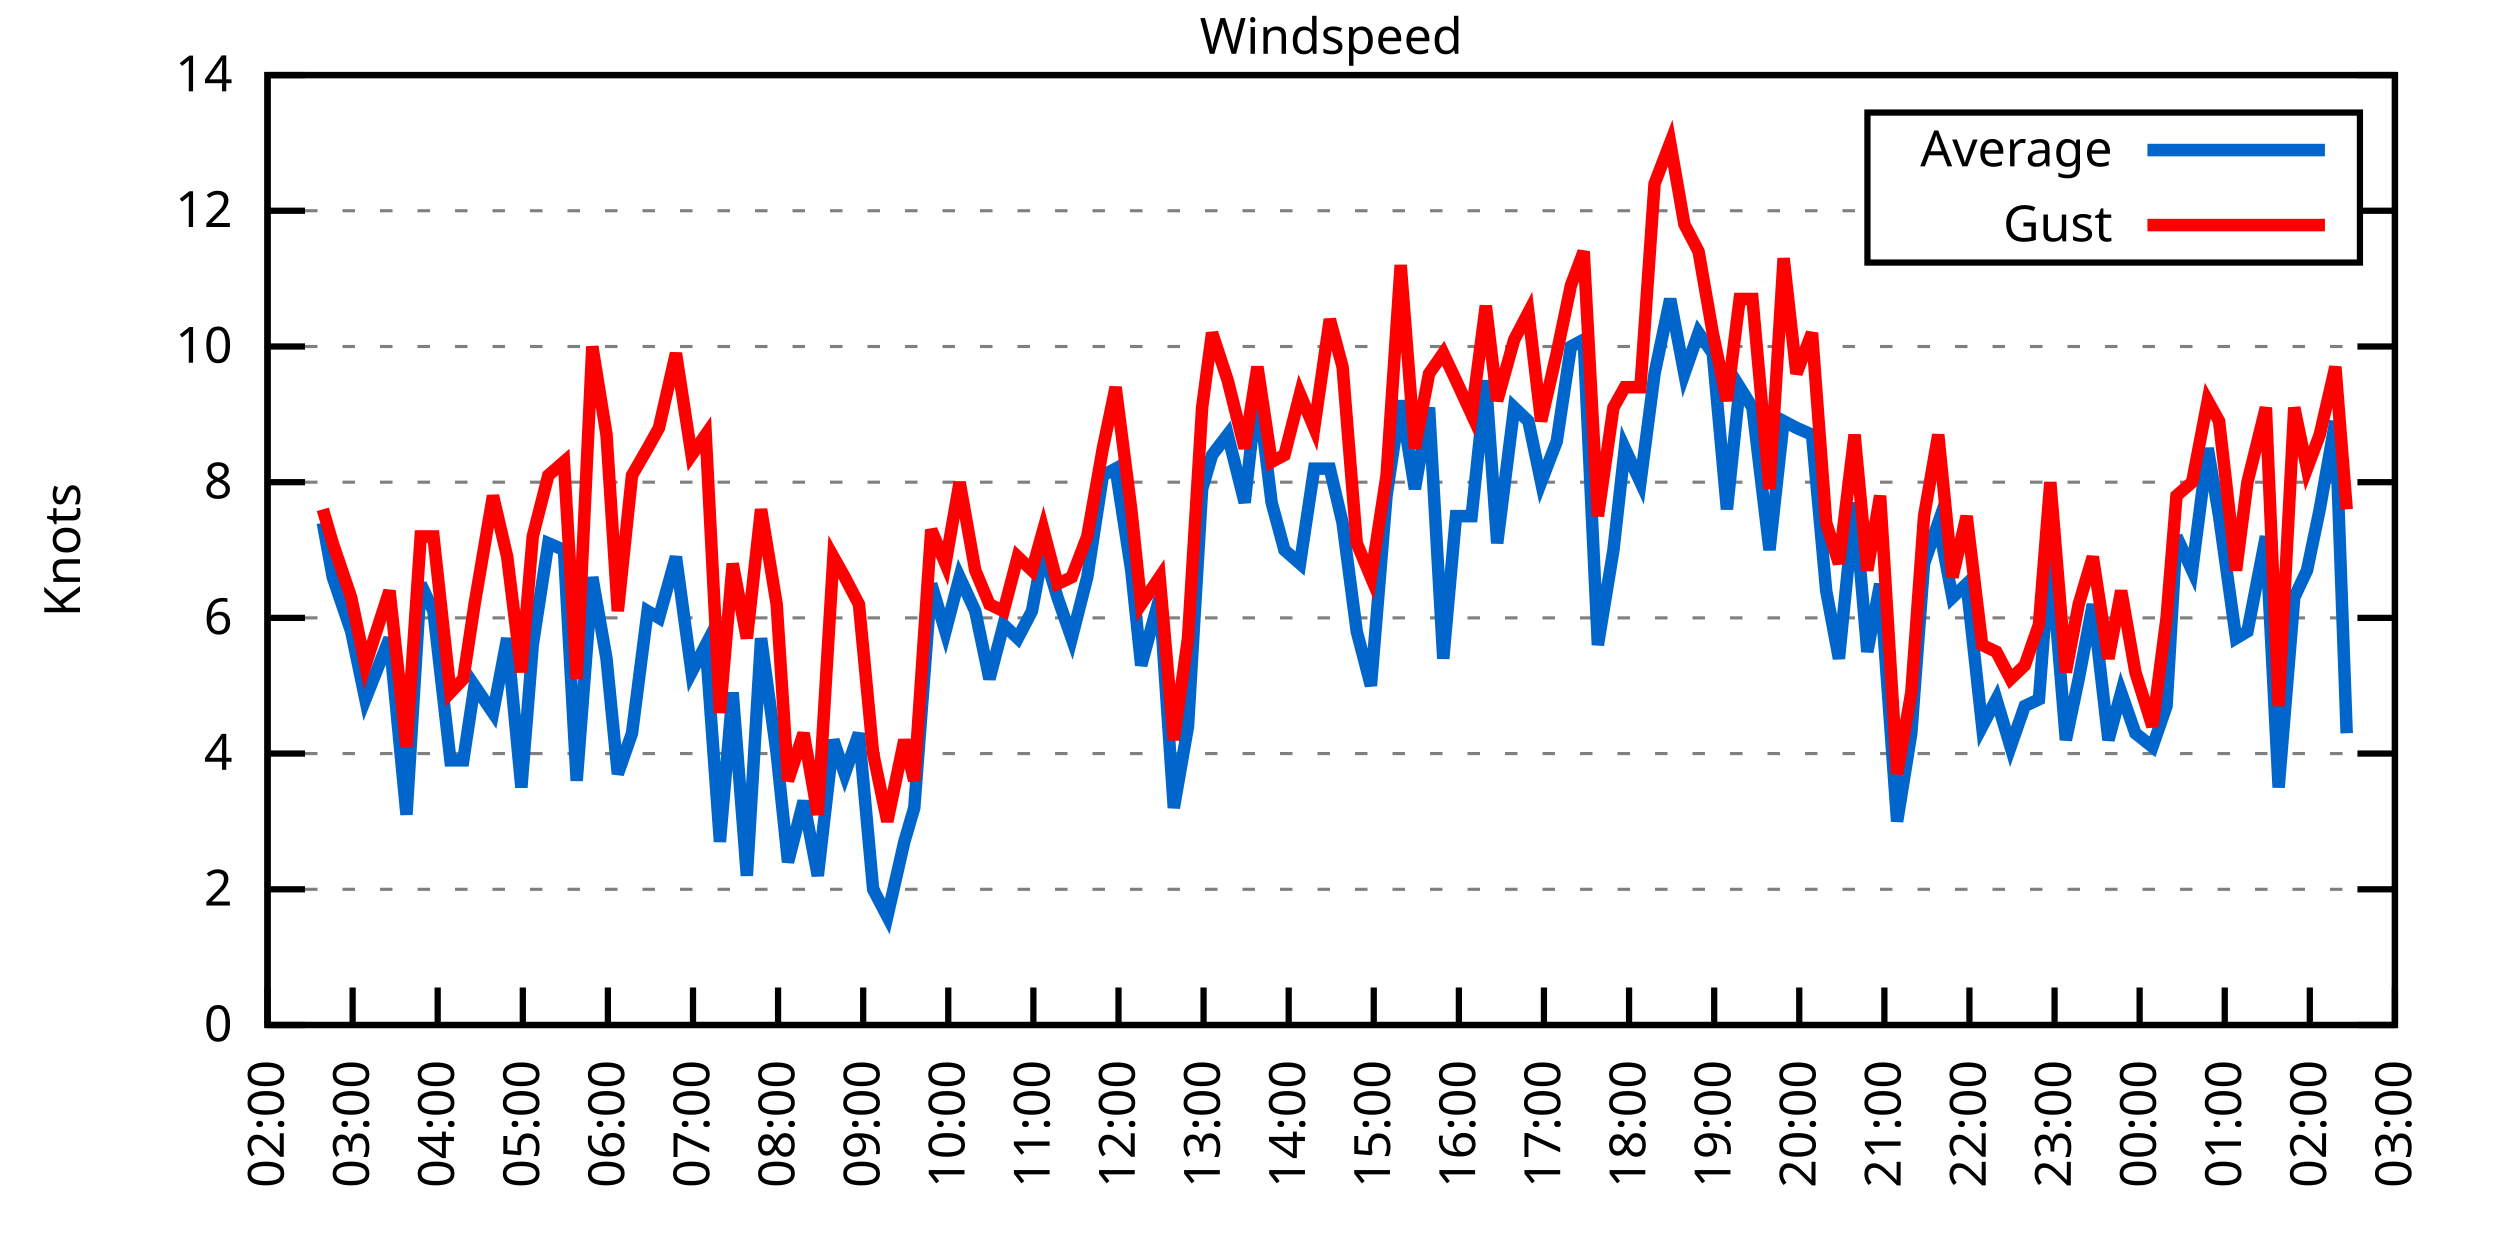
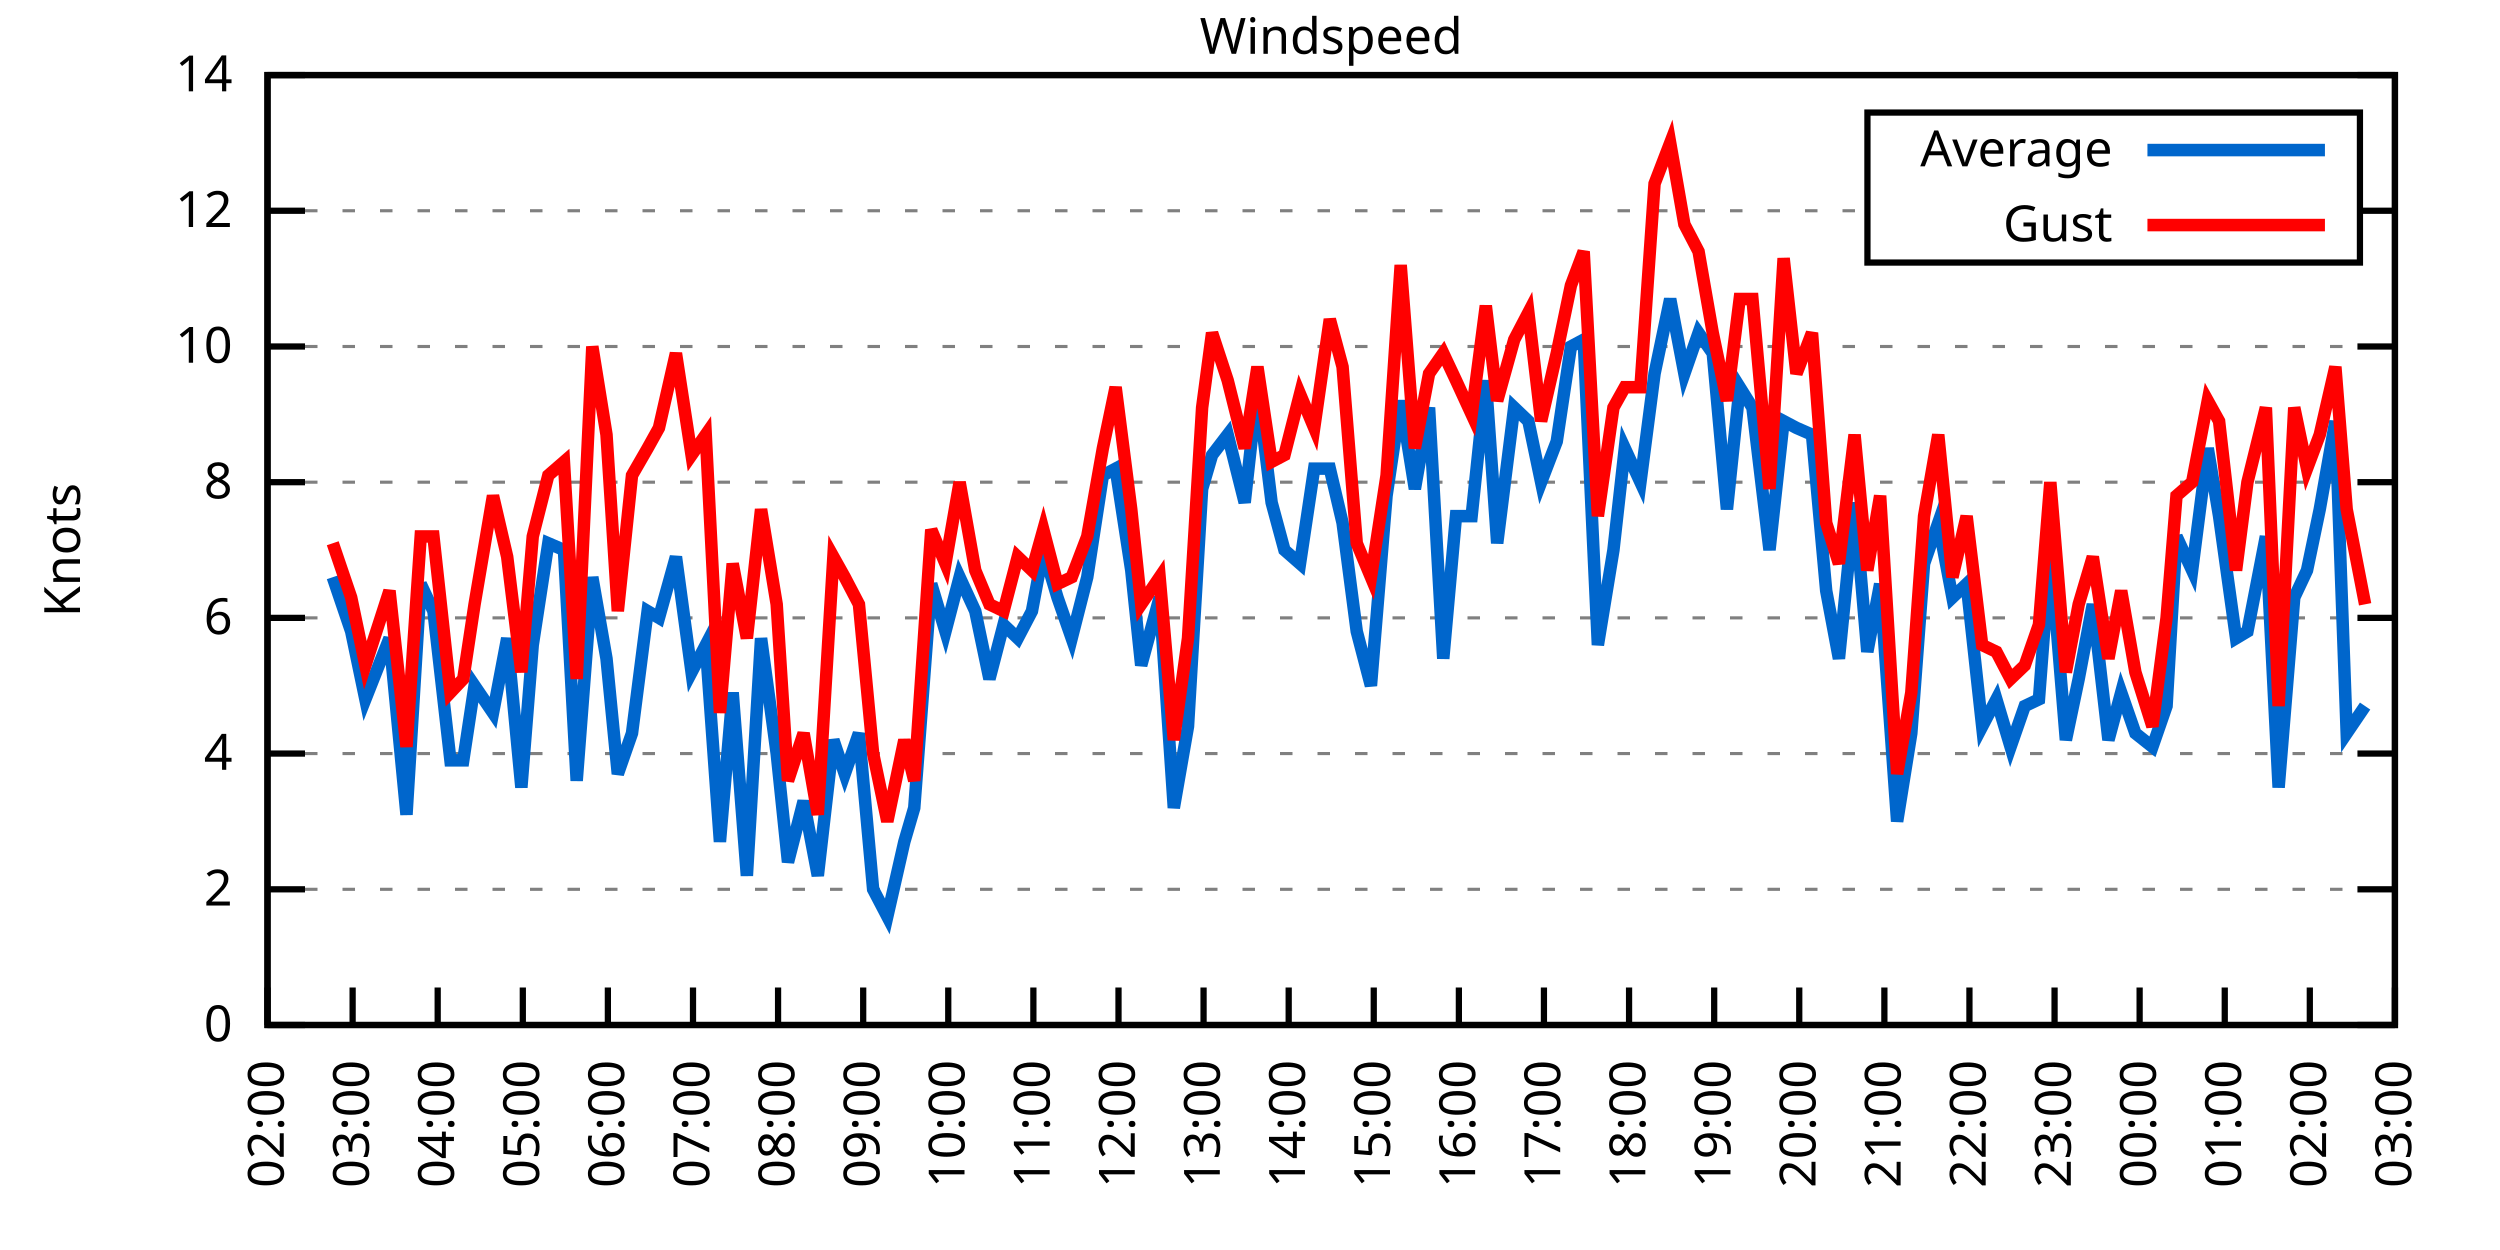
<svg xmlns="http://www.w3.org/2000/svg" xmlns:xlink="http://www.w3.org/1999/xlink" width="400" height="200" viewBox="0 0 400 200">
  <g id="gnuplot_canvas">
    <rect x="0" y="0" width="400" height="200" fill="none" />
    <defs>
      <circle id="gpDot" r="0.5" stroke-width="0.5" stroke="currentColor" />
      <path id="gpPt0" stroke-width="0.333" stroke="currentColor" d="M-1,0 h2 M0,-1 v2" />
      <path id="gpPt1" stroke-width="0.333" stroke="currentColor" d="M-1,-1 L1,1 M1,-1 L-1,1" />
      <path id="gpPt2" stroke-width="0.333" stroke="currentColor" d="M-1,0 L1,0 M0,-1 L0,1 M-1,-1 L1,1 M-1,1 L1,-1" />
      <rect id="gpPt3" stroke-width="0.333" stroke="currentColor" x="-1" y="-1" width="2" height="2" />
      <rect id="gpPt4" stroke-width="0.333" stroke="currentColor" fill="currentColor" x="-1" y="-1" width="2" height="2" />
      <circle id="gpPt5" stroke-width="0.333" stroke="currentColor" cx="0" cy="0" r="1" />
      <use xlink:href="#gpPt5" id="gpPt6" fill="currentColor" stroke="none" />
      <path id="gpPt7" stroke-width="0.333" stroke="currentColor" d="M0,-1.33 L-1.33,0.67 L1.33,0.67 z" />
      <use xlink:href="#gpPt7" id="gpPt8" fill="currentColor" stroke="none" />
      <use xlink:href="#gpPt7" id="gpPt9" stroke="currentColor" transform="rotate(180)" />
      <use xlink:href="#gpPt9" id="gpPt10" fill="currentColor" stroke="none" />
      <use xlink:href="#gpPt3" id="gpPt11" stroke="currentColor" transform="rotate(45)" />
      <use xlink:href="#gpPt11" id="gpPt12" fill="currentColor" stroke="none" />
      <path id="gpPt13" stroke-width="0.333" stroke="currentColor" d="M0,1.330 L1.265,0.411 L0.782,-1.067 L-0.782,-1.076 L-1.265,0.411 z" />
      <use xlink:href="#gpPt13" id="gpPt14" fill="currentColor" stroke="none" />
      <filter id="textbox" filterUnits="objectBoundingBox" x="0" y="0" height="1" width="1">
        <feFlood flood-color="white" flood-opacity="1" result="bgnd" />
        <feComposite in="SourceGraphic" in2="bgnd" operator="atop" />
      </filter>
      <filter id="greybox" filterUnits="objectBoundingBox" x="0" y="0" height="1" width="1">
        <feFlood flood-color="lightgrey" flood-opacity="1" result="grey" />
        <feComposite in="SourceGraphic" in2="grey" operator="atop" />
      </filter>
    </defs>
    <g fill="none" color="white" stroke="currentColor" stroke-width="1.00" stroke-linecap="butt" stroke-linejoin="miter">
</g>
    <g fill="none" color="black" stroke="currentColor" stroke-width="1.00" stroke-linecap="butt" stroke-linejoin="miter">
      <g stroke="none" shape-rendering="crispEdges">
        <polygon fill="rgb(255, 255, 255)" points="42.80,164.00 383.18,164.00 383.18,12.02 42.80,12.02 " />
      </g>
    </g>
    <g fill="none" color="black" stroke="currentColor" stroke-width="1.00" stroke-linecap="butt" stroke-linejoin="miter">
</g>
    <g fill="none" color="black" stroke="black" stroke-width="0.50" stroke-linecap="butt" stroke-linejoin="miter">
</g>
    <g fill="none" color="gray" stroke="currentColor" stroke-width="0.50" stroke-linecap="butt" stroke-linejoin="miter">
      <path stroke="gray" stroke-dasharray="2,4" class="gridline" d="M42.80,164.00 L383.19,164.00  " />
    </g>
    <g fill="none" color="gray" stroke="gray" stroke-width="1.00" stroke-linecap="butt" stroke-linejoin="miter">
</g>
    <g fill="none" color="black" stroke="currentColor" stroke-width="1.00" stroke-linecap="butt" stroke-linejoin="miter">
      <path stroke="black" d="M42.80,164.00 L48.80,164.00 M383.19,164.00 L377.19,164.00  " />
      <g transform="translate(37.20,166.60)" stroke="none" fill="black" font-family="Sans" font-size="8.00" text-anchor="end">
        <text>
          <tspan font-family="Sans"> 0</tspan>
        </text>
      </g>
    </g>
    <g fill="none" color="black" stroke="currentColor" stroke-width="1.00" stroke-linecap="butt" stroke-linejoin="miter">
</g>
    <g fill="none" color="black" stroke="black" stroke-width="0.50" stroke-linecap="butt" stroke-linejoin="miter">
</g>
    <g fill="none" color="gray" stroke="currentColor" stroke-width="0.50" stroke-linecap="butt" stroke-linejoin="miter">
      <path stroke="gray" stroke-dasharray="2,4" class="gridline" d="M42.80,142.29 L383.19,142.29  " />
    </g>
    <g fill="none" color="gray" stroke="gray" stroke-width="1.00" stroke-linecap="butt" stroke-linejoin="miter">
</g>
    <g fill="none" color="black" stroke="currentColor" stroke-width="1.00" stroke-linecap="butt" stroke-linejoin="miter">
      <path stroke="black" d="M42.80,142.29 L48.80,142.29 M383.19,142.29 L377.19,142.29  " />
      <g transform="translate(37.20,144.89)" stroke="none" fill="black" font-family="Sans" font-size="8.00" text-anchor="end">
        <text>
          <tspan font-family="Sans"> 2</tspan>
        </text>
      </g>
    </g>
    <g fill="none" color="black" stroke="currentColor" stroke-width="1.00" stroke-linecap="butt" stroke-linejoin="miter">
</g>
    <g fill="none" color="black" stroke="black" stroke-width="0.50" stroke-linecap="butt" stroke-linejoin="miter">
</g>
    <g fill="none" color="gray" stroke="currentColor" stroke-width="0.50" stroke-linecap="butt" stroke-linejoin="miter">
      <path stroke="gray" stroke-dasharray="2,4" class="gridline" d="M42.80,120.57 L383.19,120.57  " />
    </g>
    <g fill="none" color="gray" stroke="gray" stroke-width="1.00" stroke-linecap="butt" stroke-linejoin="miter">
</g>
    <g fill="none" color="black" stroke="currentColor" stroke-width="1.00" stroke-linecap="butt" stroke-linejoin="miter">
      <path stroke="black" d="M42.80,120.57 L48.80,120.57 M383.19,120.57 L377.19,120.57  " />
      <g transform="translate(37.20,123.17)" stroke="none" fill="black" font-family="Sans" font-size="8.00" text-anchor="end">
        <text>
          <tspan font-family="Sans"> 4</tspan>
        </text>
      </g>
    </g>
    <g fill="none" color="black" stroke="currentColor" stroke-width="1.00" stroke-linecap="butt" stroke-linejoin="miter">
</g>
    <g fill="none" color="black" stroke="black" stroke-width="0.50" stroke-linecap="butt" stroke-linejoin="miter">
</g>
    <g fill="none" color="gray" stroke="currentColor" stroke-width="0.50" stroke-linecap="butt" stroke-linejoin="miter">
      <path stroke="gray" stroke-dasharray="2,4" class="gridline" d="M42.80,98.86 L383.19,98.86  " />
    </g>
    <g fill="none" color="gray" stroke="gray" stroke-width="1.00" stroke-linecap="butt" stroke-linejoin="miter">
</g>
    <g fill="none" color="black" stroke="currentColor" stroke-width="1.00" stroke-linecap="butt" stroke-linejoin="miter">
      <path stroke="black" d="M42.80,98.86 L48.80,98.86 M383.19,98.86 L377.19,98.86  " />
      <g transform="translate(37.20,101.46)" stroke="none" fill="black" font-family="Sans" font-size="8.00" text-anchor="end">
        <text>
          <tspan font-family="Sans"> 6</tspan>
        </text>
      </g>
    </g>
    <g fill="none" color="black" stroke="currentColor" stroke-width="1.00" stroke-linecap="butt" stroke-linejoin="miter">
</g>
    <g fill="none" color="black" stroke="black" stroke-width="0.50" stroke-linecap="butt" stroke-linejoin="miter">
</g>
    <g fill="none" color="gray" stroke="currentColor" stroke-width="0.50" stroke-linecap="butt" stroke-linejoin="miter">
      <path stroke="gray" stroke-dasharray="2,4" class="gridline" d="M42.80,77.15 L383.19,77.15  " />
    </g>
    <g fill="none" color="gray" stroke="gray" stroke-width="1.00" stroke-linecap="butt" stroke-linejoin="miter">
</g>
    <g fill="none" color="black" stroke="currentColor" stroke-width="1.00" stroke-linecap="butt" stroke-linejoin="miter">
      <path stroke="black" d="M42.80,77.15 L48.80,77.15 M383.19,77.15 L377.19,77.15  " />
      <g transform="translate(37.20,79.75)" stroke="none" fill="black" font-family="Sans" font-size="8.00" text-anchor="end">
        <text>
          <tspan font-family="Sans"> 8</tspan>
        </text>
      </g>
    </g>
    <g fill="none" color="black" stroke="currentColor" stroke-width="1.00" stroke-linecap="butt" stroke-linejoin="miter">
</g>
    <g fill="none" color="black" stroke="black" stroke-width="0.50" stroke-linecap="butt" stroke-linejoin="miter">
</g>
    <g fill="none" color="gray" stroke="currentColor" stroke-width="0.50" stroke-linecap="butt" stroke-linejoin="miter">
      <path stroke="gray" stroke-dasharray="2,4" class="gridline" d="M42.80,55.44 L383.19,55.44  " />
    </g>
    <g fill="none" color="gray" stroke="gray" stroke-width="1.00" stroke-linecap="butt" stroke-linejoin="miter">
</g>
    <g fill="none" color="black" stroke="currentColor" stroke-width="1.00" stroke-linecap="butt" stroke-linejoin="miter">
      <path stroke="black" d="M42.80,55.44 L48.80,55.44 M383.19,55.44 L377.19,55.44  " />
      <g transform="translate(37.20,58.04)" stroke="none" fill="black" font-family="Sans" font-size="8.00" text-anchor="end">
        <text>
          <tspan font-family="Sans"> 10</tspan>
        </text>
      </g>
    </g>
    <g fill="none" color="black" stroke="currentColor" stroke-width="1.00" stroke-linecap="butt" stroke-linejoin="miter">
</g>
    <g fill="none" color="black" stroke="black" stroke-width="0.50" stroke-linecap="butt" stroke-linejoin="miter">
</g>
    <g fill="none" color="gray" stroke="currentColor" stroke-width="0.50" stroke-linecap="butt" stroke-linejoin="miter">
      <path stroke="gray" stroke-dasharray="2,4" class="gridline" d="M42.80,33.72 L298.79,33.72 M377.59,33.72 L383.19,33.72  " />
    </g>
    <g fill="none" color="gray" stroke="gray" stroke-width="1.00" stroke-linecap="butt" stroke-linejoin="miter">
</g>
    <g fill="none" color="black" stroke="currentColor" stroke-width="1.00" stroke-linecap="butt" stroke-linejoin="miter">
      <path stroke="black" d="M42.80,33.72 L48.80,33.72 M383.19,33.72 L377.19,33.72  " />
      <g transform="translate(37.20,36.32)" stroke="none" fill="black" font-family="Sans" font-size="8.00" text-anchor="end">
        <text>
          <tspan font-family="Sans"> 12</tspan>
        </text>
      </g>
    </g>
    <g fill="none" color="black" stroke="currentColor" stroke-width="1.00" stroke-linecap="butt" stroke-linejoin="miter">
</g>
    <g fill="none" color="black" stroke="black" stroke-width="0.50" stroke-linecap="butt" stroke-linejoin="miter">
</g>
    <g fill="none" color="gray" stroke="currentColor" stroke-width="0.50" stroke-linecap="butt" stroke-linejoin="miter">
      <path stroke="gray" stroke-dasharray="2,4" class="gridline" d="M42.80,12.01 L383.19,12.01  " />
    </g>
    <g fill="none" color="gray" stroke="gray" stroke-width="1.00" stroke-linecap="butt" stroke-linejoin="miter">
</g>
    <g fill="none" color="black" stroke="currentColor" stroke-width="1.00" stroke-linecap="butt" stroke-linejoin="miter">
      <path stroke="black" d="M42.80,12.01 L48.80,12.01 M383.19,12.01 L377.19,12.01  " />
      <g transform="translate(37.20,14.61)" stroke="none" fill="black" font-family="Sans" font-size="8.00" text-anchor="end">
        <text>
          <tspan font-family="Sans"> 14</tspan>
        </text>
      </g>
    </g>
    <g fill="none" color="black" stroke="currentColor" stroke-width="1.00" stroke-linecap="butt" stroke-linejoin="miter">
      <path stroke="black" d="M42.80,164.00 L42.80,158.00  " />
      <g transform="translate(45.40,169.60) rotate(270.00)" stroke="none" fill="black" font-family="Sans" font-size="8.00" text-anchor="end">
        <text>
          <tspan font-family="Sans">02:00</tspan>
        </text>
      </g>
    </g>
    <g fill="none" color="black" stroke="currentColor" stroke-width="1.00" stroke-linecap="butt" stroke-linejoin="miter">
      <path stroke="black" d="M56.42,164.00 L56.42,158.00  " />
      <g transform="translate(59.02,169.60) rotate(270.00)" stroke="none" fill="black" font-family="Sans" font-size="8.00" text-anchor="end">
        <text>
          <tspan font-family="Sans">03:00</tspan>
        </text>
      </g>
    </g>
    <g fill="none" color="black" stroke="currentColor" stroke-width="1.00" stroke-linecap="butt" stroke-linejoin="miter">
      <path stroke="black" d="M70.03,164.00 L70.03,158.00  " />
      <g transform="translate(72.63,169.60) rotate(270.00)" stroke="none" fill="black" font-family="Sans" font-size="8.00" text-anchor="end">
        <text>
          <tspan font-family="Sans">04:00</tspan>
        </text>
      </g>
    </g>
    <g fill="none" color="black" stroke="currentColor" stroke-width="1.00" stroke-linecap="butt" stroke-linejoin="miter">
      <path stroke="black" d="M83.65,164.00 L83.65,158.00  " />
      <g transform="translate(86.25,169.60) rotate(270.00)" stroke="none" fill="black" font-family="Sans" font-size="8.00" text-anchor="end">
        <text>
          <tspan font-family="Sans">05:00</tspan>
        </text>
      </g>
    </g>
    <g fill="none" color="black" stroke="currentColor" stroke-width="1.00" stroke-linecap="butt" stroke-linejoin="miter">
      <path stroke="black" d="M97.26,164.00 L97.26,158.00  " />
      <g transform="translate(99.86,169.60) rotate(270.00)" stroke="none" fill="black" font-family="Sans" font-size="8.00" text-anchor="end">
        <text>
          <tspan font-family="Sans">06:00</tspan>
        </text>
      </g>
    </g>
    <g fill="none" color="black" stroke="currentColor" stroke-width="1.00" stroke-linecap="butt" stroke-linejoin="miter">
      <path stroke="black" d="M110.88,164.00 L110.88,158.00  " />
      <g transform="translate(113.48,169.60) rotate(270.00)" stroke="none" fill="black" font-family="Sans" font-size="8.00" text-anchor="end">
        <text>
          <tspan font-family="Sans">07:00</tspan>
        </text>
      </g>
    </g>
    <g fill="none" color="black" stroke="currentColor" stroke-width="1.00" stroke-linecap="butt" stroke-linejoin="miter">
      <path stroke="black" d="M124.49,164.00 L124.49,158.00  " />
      <g transform="translate(127.09,169.60) rotate(270.00)" stroke="none" fill="black" font-family="Sans" font-size="8.00" text-anchor="end">
        <text>
          <tspan font-family="Sans">08:00</tspan>
        </text>
      </g>
    </g>
    <g fill="none" color="black" stroke="currentColor" stroke-width="1.00" stroke-linecap="butt" stroke-linejoin="miter">
      <path stroke="black" d="M138.11,164.00 L138.11,158.00  " />
      <g transform="translate(140.71,169.60) rotate(270.00)" stroke="none" fill="black" font-family="Sans" font-size="8.00" text-anchor="end">
        <text>
          <tspan font-family="Sans">09:00</tspan>
        </text>
      </g>
    </g>
    <g fill="none" color="black" stroke="currentColor" stroke-width="1.00" stroke-linecap="butt" stroke-linejoin="miter">
      <path stroke="black" d="M151.72,164.00 L151.72,158.00  " />
      <g transform="translate(154.32,169.60) rotate(270.00)" stroke="none" fill="black" font-family="Sans" font-size="8.00" text-anchor="end">
        <text>
          <tspan font-family="Sans">10:00</tspan>
        </text>
      </g>
    </g>
    <g fill="none" color="black" stroke="currentColor" stroke-width="1.00" stroke-linecap="butt" stroke-linejoin="miter">
      <path stroke="black" d="M165.34,164.00 L165.34,158.00  " />
      <g transform="translate(167.94,169.60) rotate(270.00)" stroke="none" fill="black" font-family="Sans" font-size="8.00" text-anchor="end">
        <text>
          <tspan font-family="Sans">11:00</tspan>
        </text>
      </g>
    </g>
    <g fill="none" color="black" stroke="currentColor" stroke-width="1.00" stroke-linecap="butt" stroke-linejoin="miter">
      <path stroke="black" d="M178.96,164.00 L178.96,158.00  " />
      <g transform="translate(181.56,169.60) rotate(270.00)" stroke="none" fill="black" font-family="Sans" font-size="8.00" text-anchor="end">
        <text>
          <tspan font-family="Sans">12:00</tspan>
        </text>
      </g>
    </g>
    <g fill="none" color="black" stroke="currentColor" stroke-width="1.00" stroke-linecap="butt" stroke-linejoin="miter">
      <path stroke="black" d="M192.57,164.00 L192.57,158.00  " />
      <g transform="translate(195.17,169.60) rotate(270.00)" stroke="none" fill="black" font-family="Sans" font-size="8.00" text-anchor="end">
        <text>
          <tspan font-family="Sans">13:00</tspan>
        </text>
      </g>
    </g>
    <g fill="none" color="black" stroke="currentColor" stroke-width="1.00" stroke-linecap="butt" stroke-linejoin="miter">
      <path stroke="black" d="M206.19,164.00 L206.19,158.00  " />
      <g transform="translate(208.79,169.60) rotate(270.00)" stroke="none" fill="black" font-family="Sans" font-size="8.00" text-anchor="end">
        <text>
          <tspan font-family="Sans">14:00</tspan>
        </text>
      </g>
    </g>
    <g fill="none" color="black" stroke="currentColor" stroke-width="1.00" stroke-linecap="butt" stroke-linejoin="miter">
      <path stroke="black" d="M219.80,164.00 L219.80,158.00  " />
      <g transform="translate(222.40,169.60) rotate(270.00)" stroke="none" fill="black" font-family="Sans" font-size="8.00" text-anchor="end">
        <text>
          <tspan font-family="Sans">15:00</tspan>
        </text>
      </g>
    </g>
    <g fill="none" color="black" stroke="currentColor" stroke-width="1.00" stroke-linecap="butt" stroke-linejoin="miter">
      <path stroke="black" d="M233.42,164.00 L233.42,158.00  " />
      <g transform="translate(236.02,169.60) rotate(270.00)" stroke="none" fill="black" font-family="Sans" font-size="8.00" text-anchor="end">
        <text>
          <tspan font-family="Sans">16:00</tspan>
        </text>
      </g>
    </g>
    <g fill="none" color="black" stroke="currentColor" stroke-width="1.00" stroke-linecap="butt" stroke-linejoin="miter">
      <path stroke="black" d="M247.03,164.00 L247.03,158.00  " />
      <g transform="translate(249.63,169.60) rotate(270.00)" stroke="none" fill="black" font-family="Sans" font-size="8.00" text-anchor="end">
        <text>
          <tspan font-family="Sans">17:00</tspan>
        </text>
      </g>
    </g>
    <g fill="none" color="black" stroke="currentColor" stroke-width="1.00" stroke-linecap="butt" stroke-linejoin="miter">
      <path stroke="black" d="M260.65,164.00 L260.65,158.00  " />
      <g transform="translate(263.25,169.60) rotate(270.00)" stroke="none" fill="black" font-family="Sans" font-size="8.00" text-anchor="end">
        <text>
          <tspan font-family="Sans">18:00</tspan>
        </text>
      </g>
    </g>
    <g fill="none" color="black" stroke="currentColor" stroke-width="1.00" stroke-linecap="butt" stroke-linejoin="miter">
      <path stroke="black" d="M274.27,164.00 L274.27,158.00  " />
      <g transform="translate(276.87,169.60) rotate(270.00)" stroke="none" fill="black" font-family="Sans" font-size="8.00" text-anchor="end">
        <text>
          <tspan font-family="Sans">19:00</tspan>
        </text>
      </g>
    </g>
    <g fill="none" color="black" stroke="currentColor" stroke-width="1.00" stroke-linecap="butt" stroke-linejoin="miter">
      <path stroke="black" d="M287.88,164.00 L287.88,158.00  " />
      <g transform="translate(290.48,169.60) rotate(270.00)" stroke="none" fill="black" font-family="Sans" font-size="8.00" text-anchor="end">
        <text>
          <tspan font-family="Sans">20:00</tspan>
        </text>
      </g>
    </g>
    <g fill="none" color="black" stroke="currentColor" stroke-width="1.00" stroke-linecap="butt" stroke-linejoin="miter">
      <path stroke="black" d="M301.50,164.00 L301.50,158.00  " />
      <g transform="translate(304.10,169.60) rotate(270.00)" stroke="none" fill="black" font-family="Sans" font-size="8.00" text-anchor="end">
        <text>
          <tspan font-family="Sans">21:00</tspan>
        </text>
      </g>
    </g>
    <g fill="none" color="black" stroke="currentColor" stroke-width="1.00" stroke-linecap="butt" stroke-linejoin="miter">
      <path stroke="black" d="M315.11,164.00 L315.11,158.00  " />
      <g transform="translate(317.71,169.60) rotate(270.00)" stroke="none" fill="black" font-family="Sans" font-size="8.00" text-anchor="end">
        <text>
          <tspan font-family="Sans">22:00</tspan>
        </text>
      </g>
    </g>
    <g fill="none" color="black" stroke="currentColor" stroke-width="1.00" stroke-linecap="butt" stroke-linejoin="miter">
      <path stroke="black" d="M328.73,164.00 L328.73,158.00  " />
      <g transform="translate(331.33,169.60) rotate(270.00)" stroke="none" fill="black" font-family="Sans" font-size="8.00" text-anchor="end">
        <text>
          <tspan font-family="Sans">23:00</tspan>
        </text>
      </g>
    </g>
    <g fill="none" color="black" stroke="currentColor" stroke-width="1.00" stroke-linecap="butt" stroke-linejoin="miter">
      <path stroke="black" d="M342.34,164.00 L342.34,158.00  " />
      <g transform="translate(344.94,169.60) rotate(270.00)" stroke="none" fill="black" font-family="Sans" font-size="8.00" text-anchor="end">
        <text>
          <tspan font-family="Sans">00:00</tspan>
        </text>
      </g>
    </g>
    <g fill="none" color="black" stroke="currentColor" stroke-width="1.00" stroke-linecap="butt" stroke-linejoin="miter">
      <path stroke="black" d="M355.96,164.00 L355.96,158.00  " />
      <g transform="translate(358.56,169.60) rotate(270.00)" stroke="none" fill="black" font-family="Sans" font-size="8.00" text-anchor="end">
        <text>
          <tspan font-family="Sans">01:00</tspan>
        </text>
      </g>
    </g>
    <g fill="none" color="black" stroke="currentColor" stroke-width="1.00" stroke-linecap="butt" stroke-linejoin="miter">
      <path stroke="black" d="M369.57,164.00 L369.57,158.00  " />
      <g transform="translate(372.17,169.60) rotate(270.00)" stroke="none" fill="black" font-family="Sans" font-size="8.00" text-anchor="end">
        <text>
          <tspan font-family="Sans">02:00</tspan>
        </text>
      </g>
    </g>
    <g fill="none" color="black" stroke="currentColor" stroke-width="1.00" stroke-linecap="butt" stroke-linejoin="miter">
      <path stroke="black" d="M383.19,164.00 L383.19,158.00  " />
      <g transform="translate(385.79,169.60) rotate(270.00)" stroke="none" fill="black" font-family="Sans" font-size="8.00" text-anchor="end">
        <text>
          <tspan font-family="Sans">03:00</tspan>
        </text>
      </g>
    </g>
    <g fill="none" color="black" stroke="currentColor" stroke-width="1.00" stroke-linecap="butt" stroke-linejoin="miter">
</g>
    <g fill="none" color="black" stroke="currentColor" stroke-width="1.00" stroke-linecap="butt" stroke-linejoin="miter">
      <path stroke="black" d="M42.80,12.01 L42.80,164.00 L383.19,164.00 L383.19,12.01 L42.80,12.01 Z  " />
    </g>
    <g fill="none" color="black" stroke="currentColor" stroke-width="1.00" stroke-linecap="butt" stroke-linejoin="miter">
</g>
    <g fill="none" color="black" stroke="currentColor" stroke-width="1.00" stroke-linecap="butt" stroke-linejoin="miter">
      <path stroke="black" d="M298.79,42.01 L298.79,18.01 L377.59,18.01 L377.59,42.01 L298.79,42.01 Z  " />
    </g>
    <g id="Windspeed_plot_1">
      <g fill="none" color="white" stroke="black" stroke-width="2.00" stroke-linecap="butt" stroke-linejoin="miter">
</g>
      <g fill="none" color="black" stroke="currentColor" stroke-width="2.00" stroke-linecap="butt" stroke-linejoin="miter">
        <g transform="translate(337.99,26.61)" stroke="none" fill="black" font-family="Sans" font-size="8.00" text-anchor="end">
          <text>
            <tspan font-family="Sans">Average</tspan>
          </text>
        </g>
      </g>
      <g fill="none" color="black" stroke="currentColor" stroke-width="2.00" stroke-linecap="butt" stroke-linejoin="miter">
-         <path stroke="rgb(  0, 102, 204)" d="M343.59,24.01 L371.99,24.01 M51.65,83.66 L53.24,92.35 L56.19,101.03 L58.46,111.89 L62.32,102.12 L65.04,130.35   L67.31,93.43 L69.35,97.78 L72.07,121.66 L74.12,121.66 L75.93,109.72 L78.88,114.06 L81.15,102.12 L83.42,126.00   L85.24,103.20 L87.73,86.92 L90.23,88.00 L92.27,124.92 L94.77,92.35 L97.04,105.38 L98.85,123.83 L101.12,117.32   L103.62,97.78 L105.43,98.86 L108.15,89.09 L110.65,107.55 L112.92,103.20 L115.19,134.69 L117.23,110.80 L119.50,140.12   L121.77,102.12 L124.27,120.57 L126.08,137.94 L128.58,128.17 L130.85,140.12 L133.34,118.40 L135.16,123.83 L137.43,117.32   L139.70,142.29 L141.97,146.63 L144.69,134.69 L146.28,129.26 L149.00,93.43 L151.27,101.03 L153.54,92.35 L156.04,97.78   L158.31,108.63 L160.57,99.95 L162.84,102.12 L165.11,97.78 L166.93,88.00 L169.20,95.60 L171.47,102.12 L173.96,92.35   L176.46,76.06 L178.50,74.98 L181.00,91.26 L182.59,106.46 L185.54,95.60 L187.81,129.26 L190.08,116.23 L192.34,78.23   L193.93,72.81 L196.43,69.55 L199.15,80.41 L201.19,61.95 L203.46,80.41 L205.51,88.00 L208.00,90.18 L210.27,74.98   L212.77,74.98 L214.81,83.66 L217.08,101.03 L219.35,109.72 L221.85,79.32 L224.11,64.12 L226.38,78.23 L228.65,65.21   L230.92,105.38 L232.96,82.58 L235.46,82.58 L237.73,60.86 L239.55,86.92 L242.27,65.21 L244.54,67.38 L246.58,77.15   L249.08,70.63 L251.35,55.44 L253.39,54.35 L255.66,103.20 L258.15,88.00 L259.97,71.72 L262.47,77.15 L264.73,59.78   L267.23,47.84 L269.50,59.78 L271.77,53.26 L274.04,56.52 L276.31,81.49 L278.35,61.95 L280.39,65.21 L283.12,88.00   L285.38,67.38 L287.43,68.46 L289.92,69.55 L292.19,94.52 L294.23,105.38 L296.73,80.41 L298.77,104.29 L300.82,93.43   L303.54,131.43 L305.81,117.32 L307.85,90.18 L310.12,83.66 L312.39,95.60 L314.66,93.43 L317.15,116.23 L319.42,111.89   L321.69,119.49 L323.96,112.97 L326.23,111.89 L328.05,88.00 L330.54,118.40 L332.59,108.63 L334.85,96.69 L337.35,118.40   L339.39,110.80 L341.66,117.32 L344.39,119.49 L346.65,112.97 L348.24,85.83 L350.74,91.26 L353.24,71.72 L355.05,82.58   L357.77,102.12 L359.59,101.03 L362.54,85.83 L364.58,126.00 L367.08,95.60 L369.12,91.26 L371.16,81.49 L373.66,67.38   L375.47,117.32  " />
+         <path stroke="rgb(  0, 102, 204)" d="M343.59,24.01 L371.99,24.01 M53.24,92.35 L56.19,101.03 L58.46,111.89 L62.32,102.12 L65.04,130.35 L67.31,93.43   L69.35,97.78 L72.07,121.66 L74.12,121.66 L75.93,109.72 L78.88,114.06 L81.15,102.12 L83.42,126.00 L85.24,103.20   L87.73,86.92 L90.23,88.00 L92.27,124.92 L94.77,92.35 L97.04,105.38 L98.85,123.83 L101.12,117.32 L103.62,97.78   L105.43,98.86 L108.15,89.09 L110.65,107.55 L112.92,103.20 L115.19,134.69 L117.23,110.80 L119.50,140.12 L121.77,102.12   L124.27,120.57 L126.08,137.94 L128.58,128.17 L130.85,140.12 L133.34,118.40 L135.16,123.83 L137.43,117.32 L139.70,142.29   L141.97,146.63 L144.69,134.69 L146.28,129.26 L149.00,93.43 L151.27,101.03 L153.54,92.35 L156.04,97.78 L158.31,108.63   L160.57,99.95 L162.84,102.12 L165.11,97.78 L166.93,88.00 L169.20,95.60 L171.47,102.12 L173.96,92.35 L176.46,76.06   L178.50,74.98 L181.00,91.26 L182.59,106.46 L185.54,95.60 L187.81,129.26 L190.08,116.23 L192.34,78.23 L193.93,72.81   L196.43,69.55 L199.15,80.41 L201.19,61.95 L203.46,80.41 L205.51,88.00 L208.00,90.18 L210.27,74.98 L212.77,74.98   L214.81,83.66 L217.08,101.03 L219.35,109.72 L221.85,79.32 L224.11,64.12 L226.38,78.23 L228.65,65.21 L230.92,105.38   L232.96,82.58 L235.46,82.58 L237.73,60.86 L239.55,86.92 L242.27,65.21 L244.54,67.38 L246.58,77.15 L249.08,70.63   L251.35,55.44 L253.39,54.35 L255.66,103.20 L258.15,88.00 L259.97,71.72 L262.47,77.15 L264.73,59.78 L267.23,47.84   L269.50,59.78 L271.77,53.26 L274.04,56.52 L276.31,81.49 L278.35,61.95 L280.39,65.21 L283.12,88.00 L285.38,67.38   L287.43,68.46 L289.92,69.55 L292.19,94.52 L294.23,105.38 L296.73,80.41 L298.77,104.29 L300.82,93.43 L303.54,131.43   L305.81,117.32 L307.85,90.18 L310.12,83.66 L312.39,95.60 L314.66,93.43 L317.15,116.23 L319.42,111.89 L321.69,119.49   L323.96,112.97 L326.23,111.89 L328.05,88.00 L330.54,118.40 L332.59,108.63 L334.85,96.69 L337.35,118.40 L339.39,110.80   L341.66,117.32 L344.39,119.49 L346.65,112.97 L348.24,85.83 L350.74,91.26 L353.24,71.72 L355.05,82.58 L357.77,102.12   L359.59,101.03 L362.54,85.83 L364.58,126.00 L367.08,95.60 L369.12,91.26 L371.16,81.49 L373.66,67.38 L375.47,117.32   L378.42,112.97  " />
      </g>
    </g>
    <g id="Windspeed_plot_2">
      <g fill="none" color="black" stroke="currentColor" stroke-width="2.00" stroke-linecap="butt" stroke-linejoin="miter">
        <g transform="translate(337.99,38.61)" stroke="none" fill="black" font-family="Sans" font-size="8.00" text-anchor="end">
          <text>
            <tspan font-family="Sans">Gust</tspan>
          </text>
        </g>
      </g>
      <g fill="none" color="black" stroke="currentColor" stroke-width="2.00" stroke-linecap="butt" stroke-linejoin="miter">
-         <path stroke="rgb(255,   0,   0)" d="M343.59,36.01 L371.99,36.01 M51.65,81.49 L53.24,86.92 L56.19,95.60 L58.46,106.46 L62.32,94.52 L65.04,119.49   L67.31,85.83 L69.35,85.83 L72.07,110.80 L74.12,108.63 L75.93,96.69 L78.88,79.32 L81.15,89.09 L83.42,107.55   L85.24,85.83 L87.73,76.06 L90.23,73.89 L92.27,108.63 L94.77,55.44 L97.04,69.55 L98.85,97.78 L101.12,76.06   L103.62,71.72 L105.43,68.46 L108.15,56.52 L110.65,72.81 L112.92,69.55 L115.19,114.06 L117.23,90.18 L119.50,102.12   L121.77,81.49 L124.27,96.69 L126.08,124.92 L128.58,117.32 L130.85,130.35 L133.34,89.09 L135.16,92.35 L137.43,96.69   L139.70,120.57 L141.97,131.43 L144.69,118.40 L146.28,124.92 L149.00,84.75 L151.27,90.18 L153.54,77.15 L156.04,91.26   L158.31,96.69 L160.57,97.78 L162.84,89.09 L165.11,91.26 L166.93,84.75 L169.20,93.43 L171.47,92.35 L173.96,85.83   L176.46,71.72 L178.50,61.95 L181.00,81.49 L182.59,96.69 L185.54,92.35 L187.81,118.40 L190.08,102.12 L192.34,65.21   L193.93,53.26 L196.43,60.86 L199.15,71.72 L201.19,58.69 L203.46,73.89 L205.51,72.81 L208.00,63.04 L210.27,68.46   L212.77,51.09 L214.81,58.69 L217.08,86.92 L219.35,92.35 L221.85,76.06 L224.11,42.41 L226.38,71.72 L228.65,59.78   L230.92,56.52 L232.96,60.86 L235.46,66.29 L237.73,48.92 L239.55,64.12 L242.27,54.35 L244.54,50.01 L246.58,67.38   L249.08,56.52 L251.35,45.66 L253.39,40.24 L255.66,82.58 L258.15,65.21 L259.97,61.95 L262.47,61.95 L264.73,29.38   L267.23,22.87 L269.50,35.89 L271.77,40.24 L274.04,53.26 L276.31,64.12 L278.35,47.84 L280.39,47.84 L283.12,78.23   L285.38,41.32 L287.43,59.78 L289.92,53.26 L292.19,83.66 L294.23,90.18 L296.73,69.55 L298.77,91.26 L300.82,79.32   L303.54,123.83 L305.81,110.80 L307.85,82.58 L310.12,69.55 L312.39,92.35 L314.66,82.58 L317.15,103.20 L319.42,104.29   L321.69,108.63 L323.96,106.46 L326.23,99.95 L328.05,77.15 L330.54,107.55 L332.59,96.69 L334.85,89.09 L337.35,105.38   L339.39,94.52 L341.66,107.55 L344.39,116.23 L346.65,98.86 L348.24,79.32 L350.74,77.15 L353.24,64.12 L355.05,67.38   L357.77,91.26 L359.59,77.15 L362.54,65.21 L364.58,112.97 L367.08,65.21 L369.12,74.98 L371.16,69.55 L373.66,58.69   L375.47,81.49  " />
+         <path stroke="rgb(255,   0,   0)" d="M343.59,36.01 L371.99,36.01 M53.24,86.92 L56.19,95.60 L58.46,106.46 L62.32,94.52 L65.04,119.49 L67.31,85.83   L69.35,85.83 L72.07,110.80 L74.12,108.63 L75.93,96.69 L78.88,79.32 L81.15,89.09 L83.42,107.55 L85.24,85.83   L87.73,76.06 L90.23,73.89 L92.27,108.63 L94.77,55.44 L97.04,69.55 L98.85,97.78 L101.12,76.06 L103.62,71.72   L105.43,68.46 L108.15,56.52 L110.65,72.81 L112.92,69.55 L115.19,114.06 L117.23,90.18 L119.50,102.12 L121.77,81.49   L124.27,96.69 L126.08,124.92 L128.58,117.32 L130.85,130.35 L133.34,89.09 L135.16,92.35 L137.43,96.69 L139.70,120.57   L141.97,131.43 L144.69,118.40 L146.28,124.92 L149.00,84.75 L151.27,90.18 L153.54,77.15 L156.04,91.26 L158.31,96.69   L160.57,97.78 L162.84,89.09 L165.11,91.26 L166.93,84.75 L169.20,93.43 L171.47,92.35 L173.96,85.83 L176.46,71.72   L178.50,61.95 L181.00,81.49 L182.59,96.69 L185.54,92.35 L187.81,118.40 L190.08,102.12 L192.34,65.21 L193.93,53.26   L196.43,60.86 L199.15,71.72 L201.19,58.69 L203.46,73.89 L205.51,72.81 L208.00,63.04 L210.27,68.46 L212.77,51.09   L214.81,58.69 L217.08,86.92 L219.35,92.35 L221.85,76.06 L224.11,42.41 L226.38,71.72 L228.65,59.78 L230.92,56.52   L232.96,60.86 L235.46,66.29 L237.73,48.92 L239.55,64.12 L242.27,54.35 L244.54,50.01 L246.58,67.38 L249.08,56.52   L251.35,45.66 L253.39,40.24 L255.66,82.58 L258.15,65.21 L259.97,61.95 L262.47,61.95 L264.73,29.38 L267.23,22.87   L269.50,35.89 L271.77,40.24 L274.04,53.26 L276.31,64.12 L278.35,47.84 L280.39,47.84 L283.12,78.23 L285.38,41.32   L287.43,59.78 L289.92,53.26 L292.19,83.66 L294.23,90.18 L296.73,69.55 L298.77,91.26 L300.82,79.32 L303.54,123.83   L305.81,110.80 L307.85,82.58 L310.12,69.55 L312.39,92.35 L314.66,82.58 L317.15,103.20 L319.42,104.29 L321.69,108.63   L323.96,106.46 L326.23,99.95 L328.05,77.15 L330.54,107.55 L332.59,96.69 L334.85,89.09 L337.35,105.38 L339.39,94.52   L341.66,107.55 L344.39,116.23 L346.65,98.86 L348.24,79.32 L350.74,77.15 L353.24,64.12 L355.05,67.38 L357.77,91.26   L359.59,77.15 L362.54,65.21 L364.58,112.97 L367.08,65.21 L369.12,74.98 L371.16,69.55 L373.66,58.69 L375.47,81.49   L378.42,96.69  " />
      </g>
    </g>
    <g fill="none" color="black" stroke="currentColor" stroke-width="2.00" stroke-linecap="butt" stroke-linejoin="miter">
</g>
    <g fill="none" color="black" stroke="black" stroke-width="1.00" stroke-linecap="butt" stroke-linejoin="miter">
</g>
    <g fill="none" color="black" stroke="currentColor" stroke-width="1.00" stroke-linecap="butt" stroke-linejoin="miter">
      <path stroke="black" d="M42.80,12.01 L42.80,164.00 L383.19,164.00 L383.19,12.01 L42.80,12.01 Z  " />
      <g transform="translate(12.80,88.01) rotate(270.00)" stroke="none" fill="black" font-family="Sans" font-size="8.00" text-anchor="middle">
        <text>
          <tspan font-family="Sans">Knots</tspan>
        </text>
      </g>
    </g>
    <g fill="none" color="black" stroke="currentColor" stroke-width="1.00" stroke-linecap="butt" stroke-linejoin="miter">
</g>
    <g fill="none" color="black" stroke="currentColor" stroke-width="1.00" stroke-linecap="butt" stroke-linejoin="miter">
      <g transform="translate(212.99,8.61)" stroke="none" fill="black" font-family="Sans" font-size="8.00" text-anchor="middle">
        <text>
          <tspan font-family="Sans">Windspeed</tspan>
        </text>
      </g>
    </g>
    <g fill="none" color="black" stroke="currentColor" stroke-width="1.00" stroke-linecap="butt" stroke-linejoin="miter">
</g>
  </g>
</svg>
